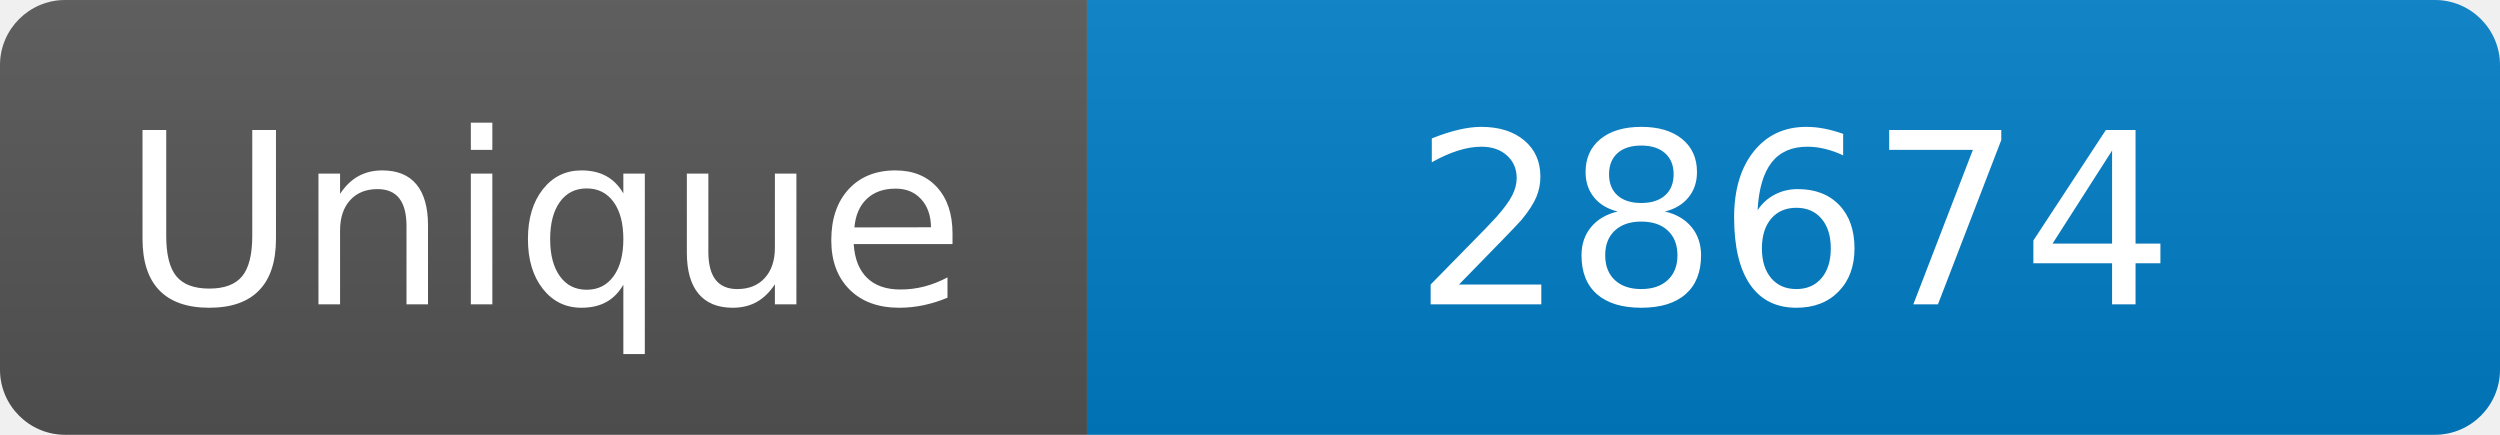
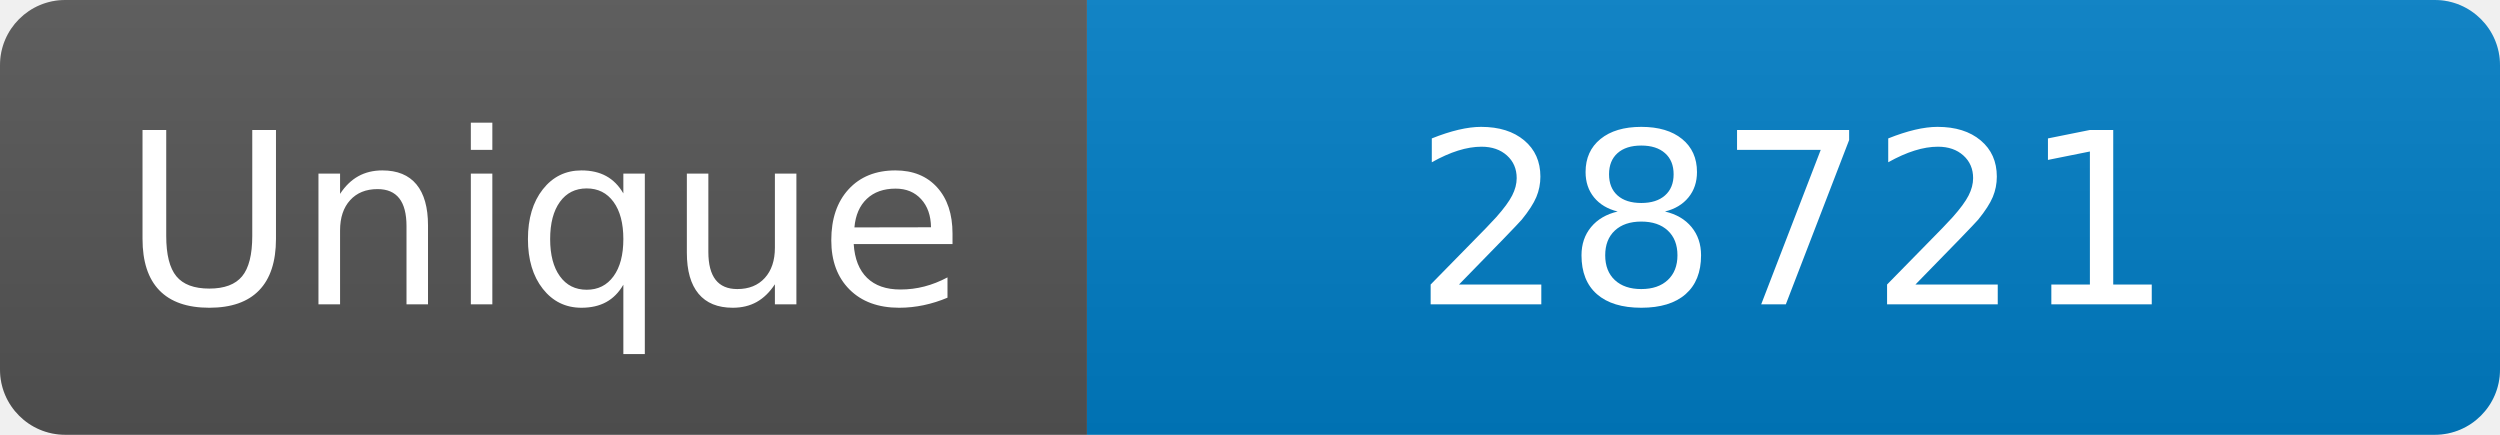
<svg xmlns="http://www.w3.org/2000/svg" width="115" height="20" role="img" aria-label="Maintained?: yes">
  <linearGradient id="s" x2="0" y2="100%">
    <stop offset="0" stop-color="#bbb" stop-opacity=".1" />
    <stop offset="1" stop-opacity=".1" />
  </linearGradient>
  <clipPath id="r">
    <rect width="115" height="20" rx="3" fill="#fff" />
  </clipPath>
  <g clip-path="url(#r)">
    <rect width="50" height="20" fill="#555" />
    <rect x="50" width="160" height="20" fill="#007ec6" />
    <rect width="115" height="20" fill="url(#s)" />
  </g>
  <g fill="#fff" text-anchor="middle" font-family="Verdana,Geneva,DejaVu Sans,sans-serif" font-size="110">
    <text x="250" y="140" transform="scale(.1)" fill="#fff">Unique</text>
-     <text x="825" y="140" transform="scale(.1)" fill="#fff">28674</text>
+     <text x="825" y="140" transform="scale(.1)" fill="#fff">28721</text>
  </g>
</svg>
